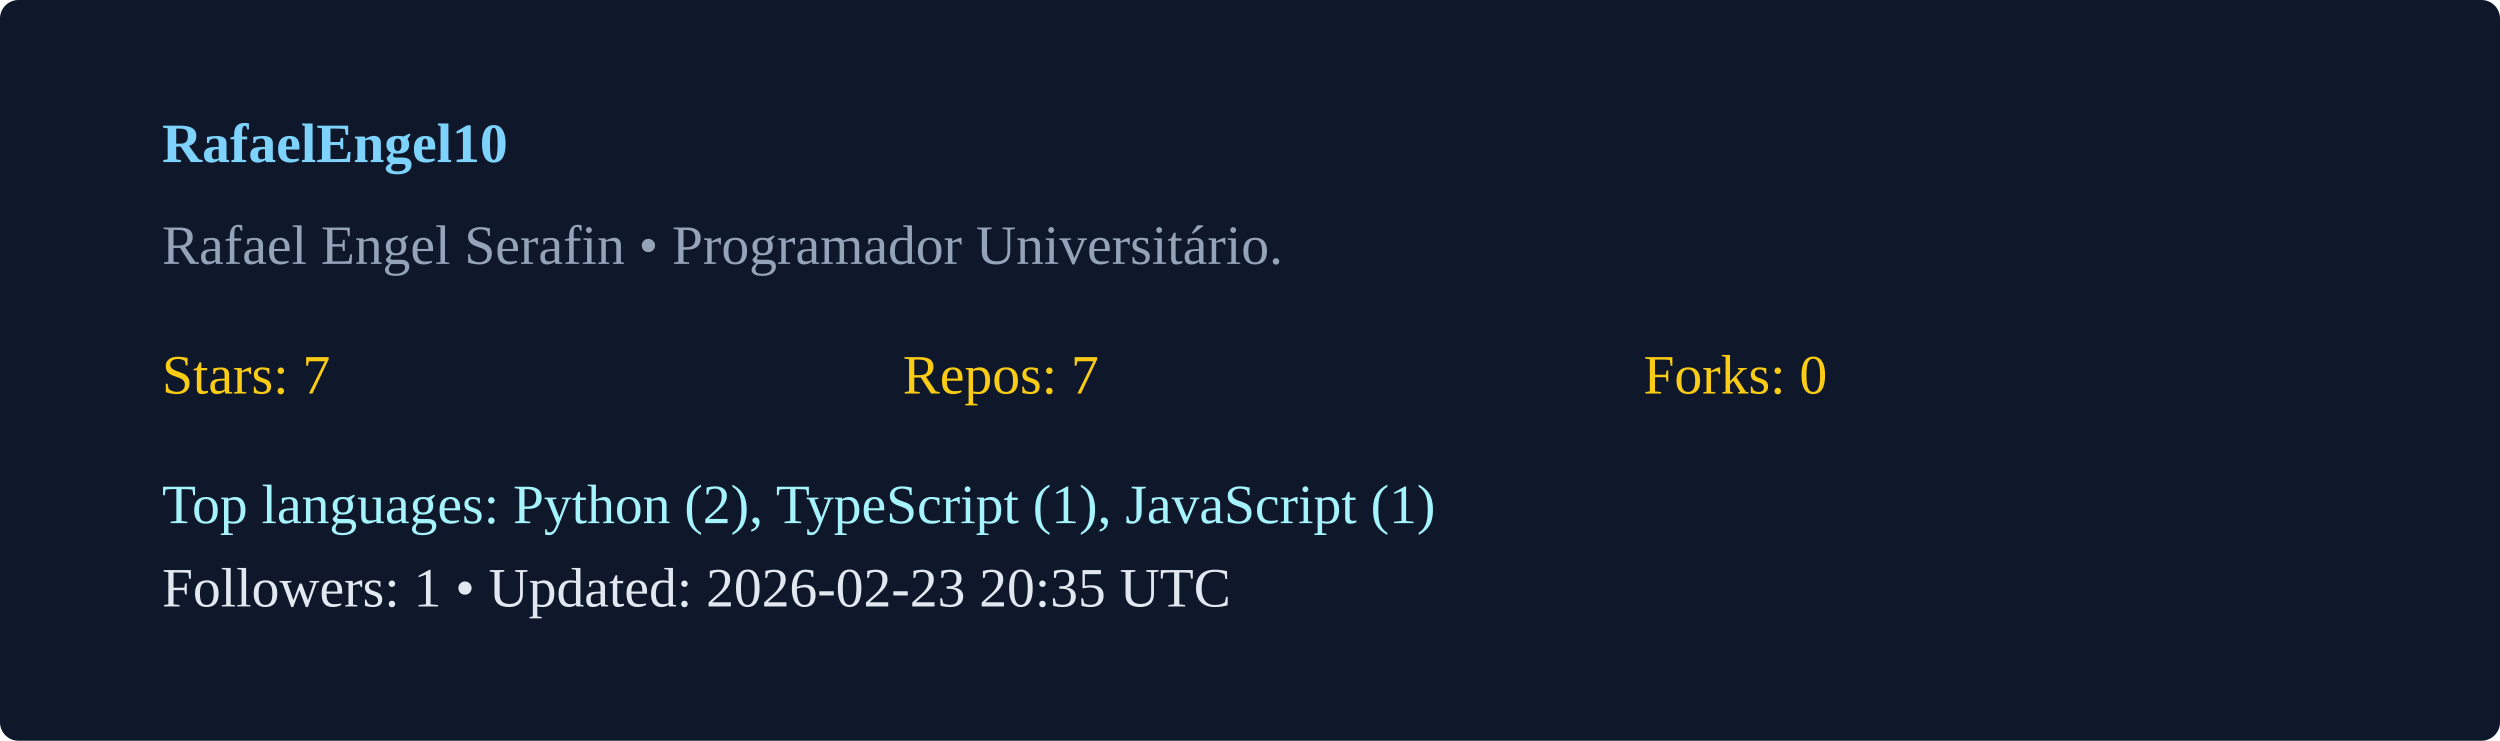
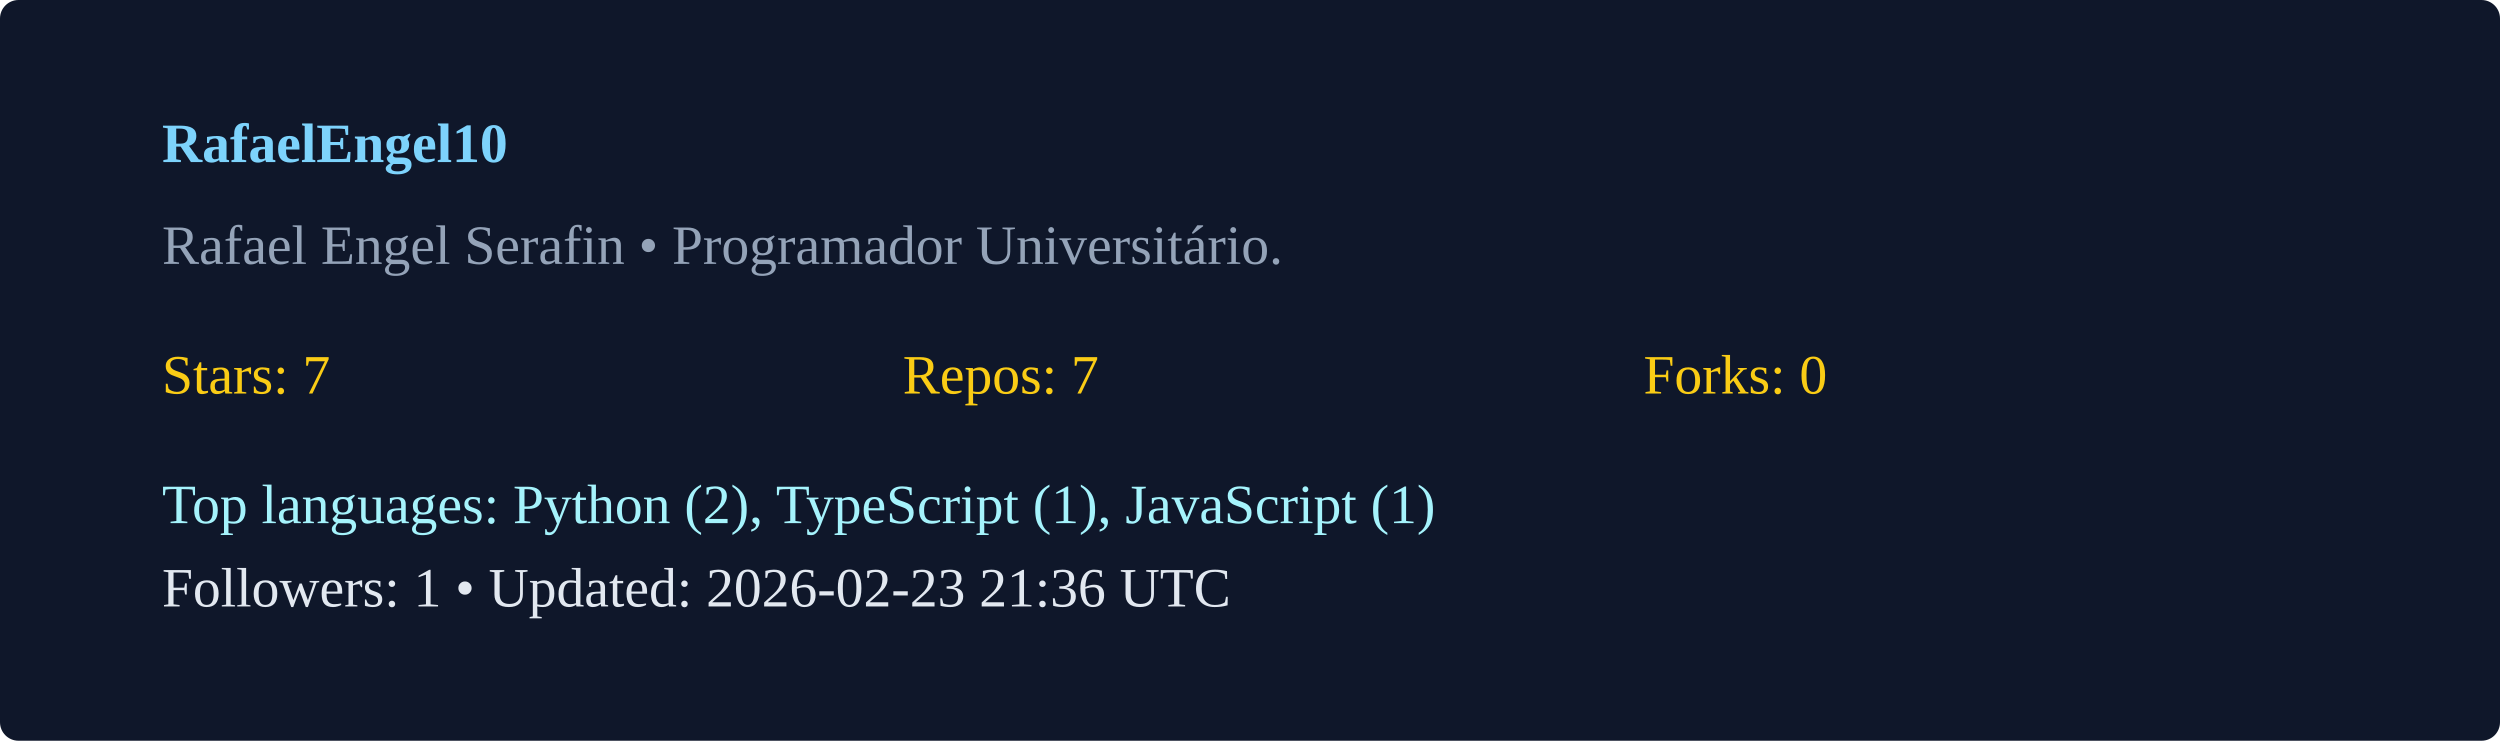
<svg xmlns="http://www.w3.org/2000/svg" width="540" height="160" viewBox="0 0 540 160">
  <rect width="100%" height="100%" rx="4" fill="#0f172a" />
  <g transform="translate(35,35)">
    <text x="0" y="0" fill="#7dd3fc" font-weight="600">RafaelEngel10</text>
    <text x="0" y="22" fill="#94a3b8">Rafael Engel Serafin  • Programador Universitário. </text>
    <g transform="translate(0,50)">
      <text x="0" y="0" fill="#facc15">Stars: 7</text>
      <text x="160" y="0" fill="#facc15">Repos: 7</text>
      <text x="320" y="0" fill="#facc15">Forks: 0</text>
      <text x="0" y="28" fill="#a5f3fc">Top languages: Python (2), TypeScript (1), JavaScript (1)</text>
-       <text x="0" y="46" fill="#e2e8f0">Followers: 1 • Updated: 2026-02-23 20:35 UTC</text>
+       <text x="0" y="46" fill="#e2e8f0">Followers: 1 • Updated: 2026-02-23 21:36 UTC</text>
    </g>
  </g>
</svg>
